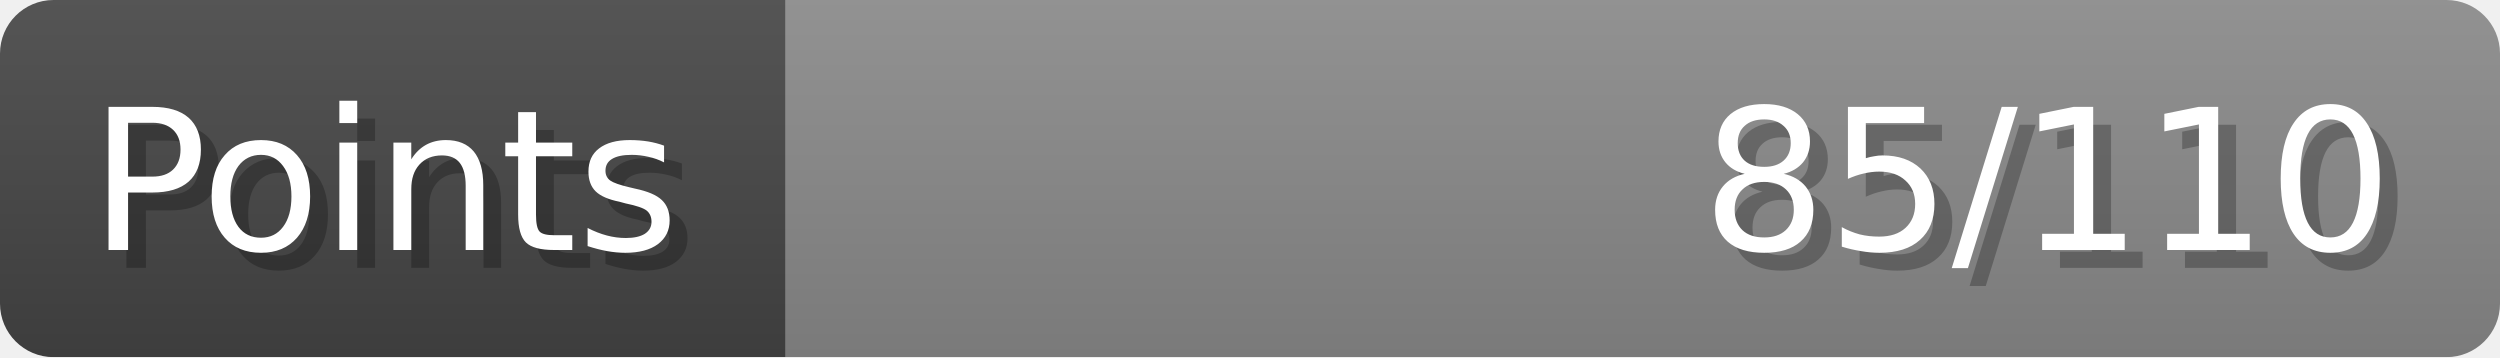
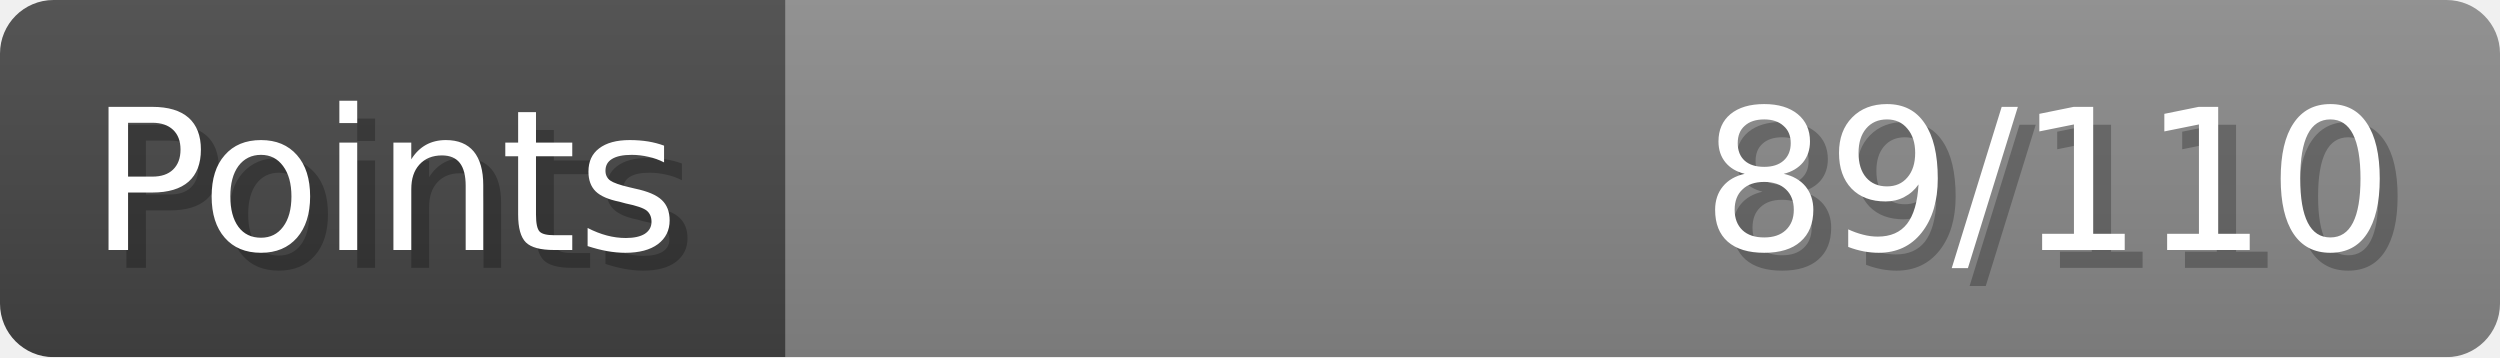
- <svg xmlns="http://www.w3.org/2000/svg" width="140px" height="20px" role="img" aria-label="Points: 85/110">
+ <svg xmlns="http://www.w3.org/2000/svg" width="140px" height="20px" role="img" aria-label="Points: 89/110">
  <linearGradient id="a" x2="0" y2="100%">
    <stop offset="0" stop-opacity=".1" stop-color="#EEE" />
    <stop offset="1" stop-opacity=".1" />
  </linearGradient>
  <mask id="m">
    <rect width="100%" height="100%" rx="3" fill="#FFF" />
  </mask>
  <g mask="url(#m)">
    <rect x="0" y="0" width="44" height="20" fill="#444" />
    <svg x="44" y="0" width="96" height="20">
      <rect width="100%" height="100%" fill="#888888" />
      <rect width="0%" height="100%" fill="#33CC11" transform="">
-         <animate attributeName="width" begin="0.5s" dur="600ms" from="0%" to="77%" repeatCount="1" fill="freeze" calcMode="spline" keyTimes="0; 1" keySplines="0.3, 0.61, 0.355, 1" />
+         <animate attributeName="width" begin="0.5s" dur="600ms" from="0%" to="80%" repeatCount="1" fill="freeze" calcMode="spline" keyTimes="0; 1" keySplines="0.3, 0.61, 0.355, 1" />
      </rect>
    </svg>
    <rect width="140" height="20" fill="url(#a)" />
  </g>
  <g aria-hidden="true" font-size="11" font-family="Verdana, DejaVu Sans, sans-serif" fill="#FFFFFF">
    <text x="6" y="15" fill="#000" opacity="0.25">Points</text>
    <text x="5" y="14">Points</text>
-     <text x="135" y="15" fill="#000" opacity="0.25" text-anchor="end">85/110</text>
-     <text x="134" y="14" text-anchor="end">85/110</text>
+     <text x="135" y="15" fill="#000" opacity="0.25" text-anchor="end">89/110</text>
+     <text x="134" y="14" text-anchor="end">89/110</text>
  </g>
</svg>
